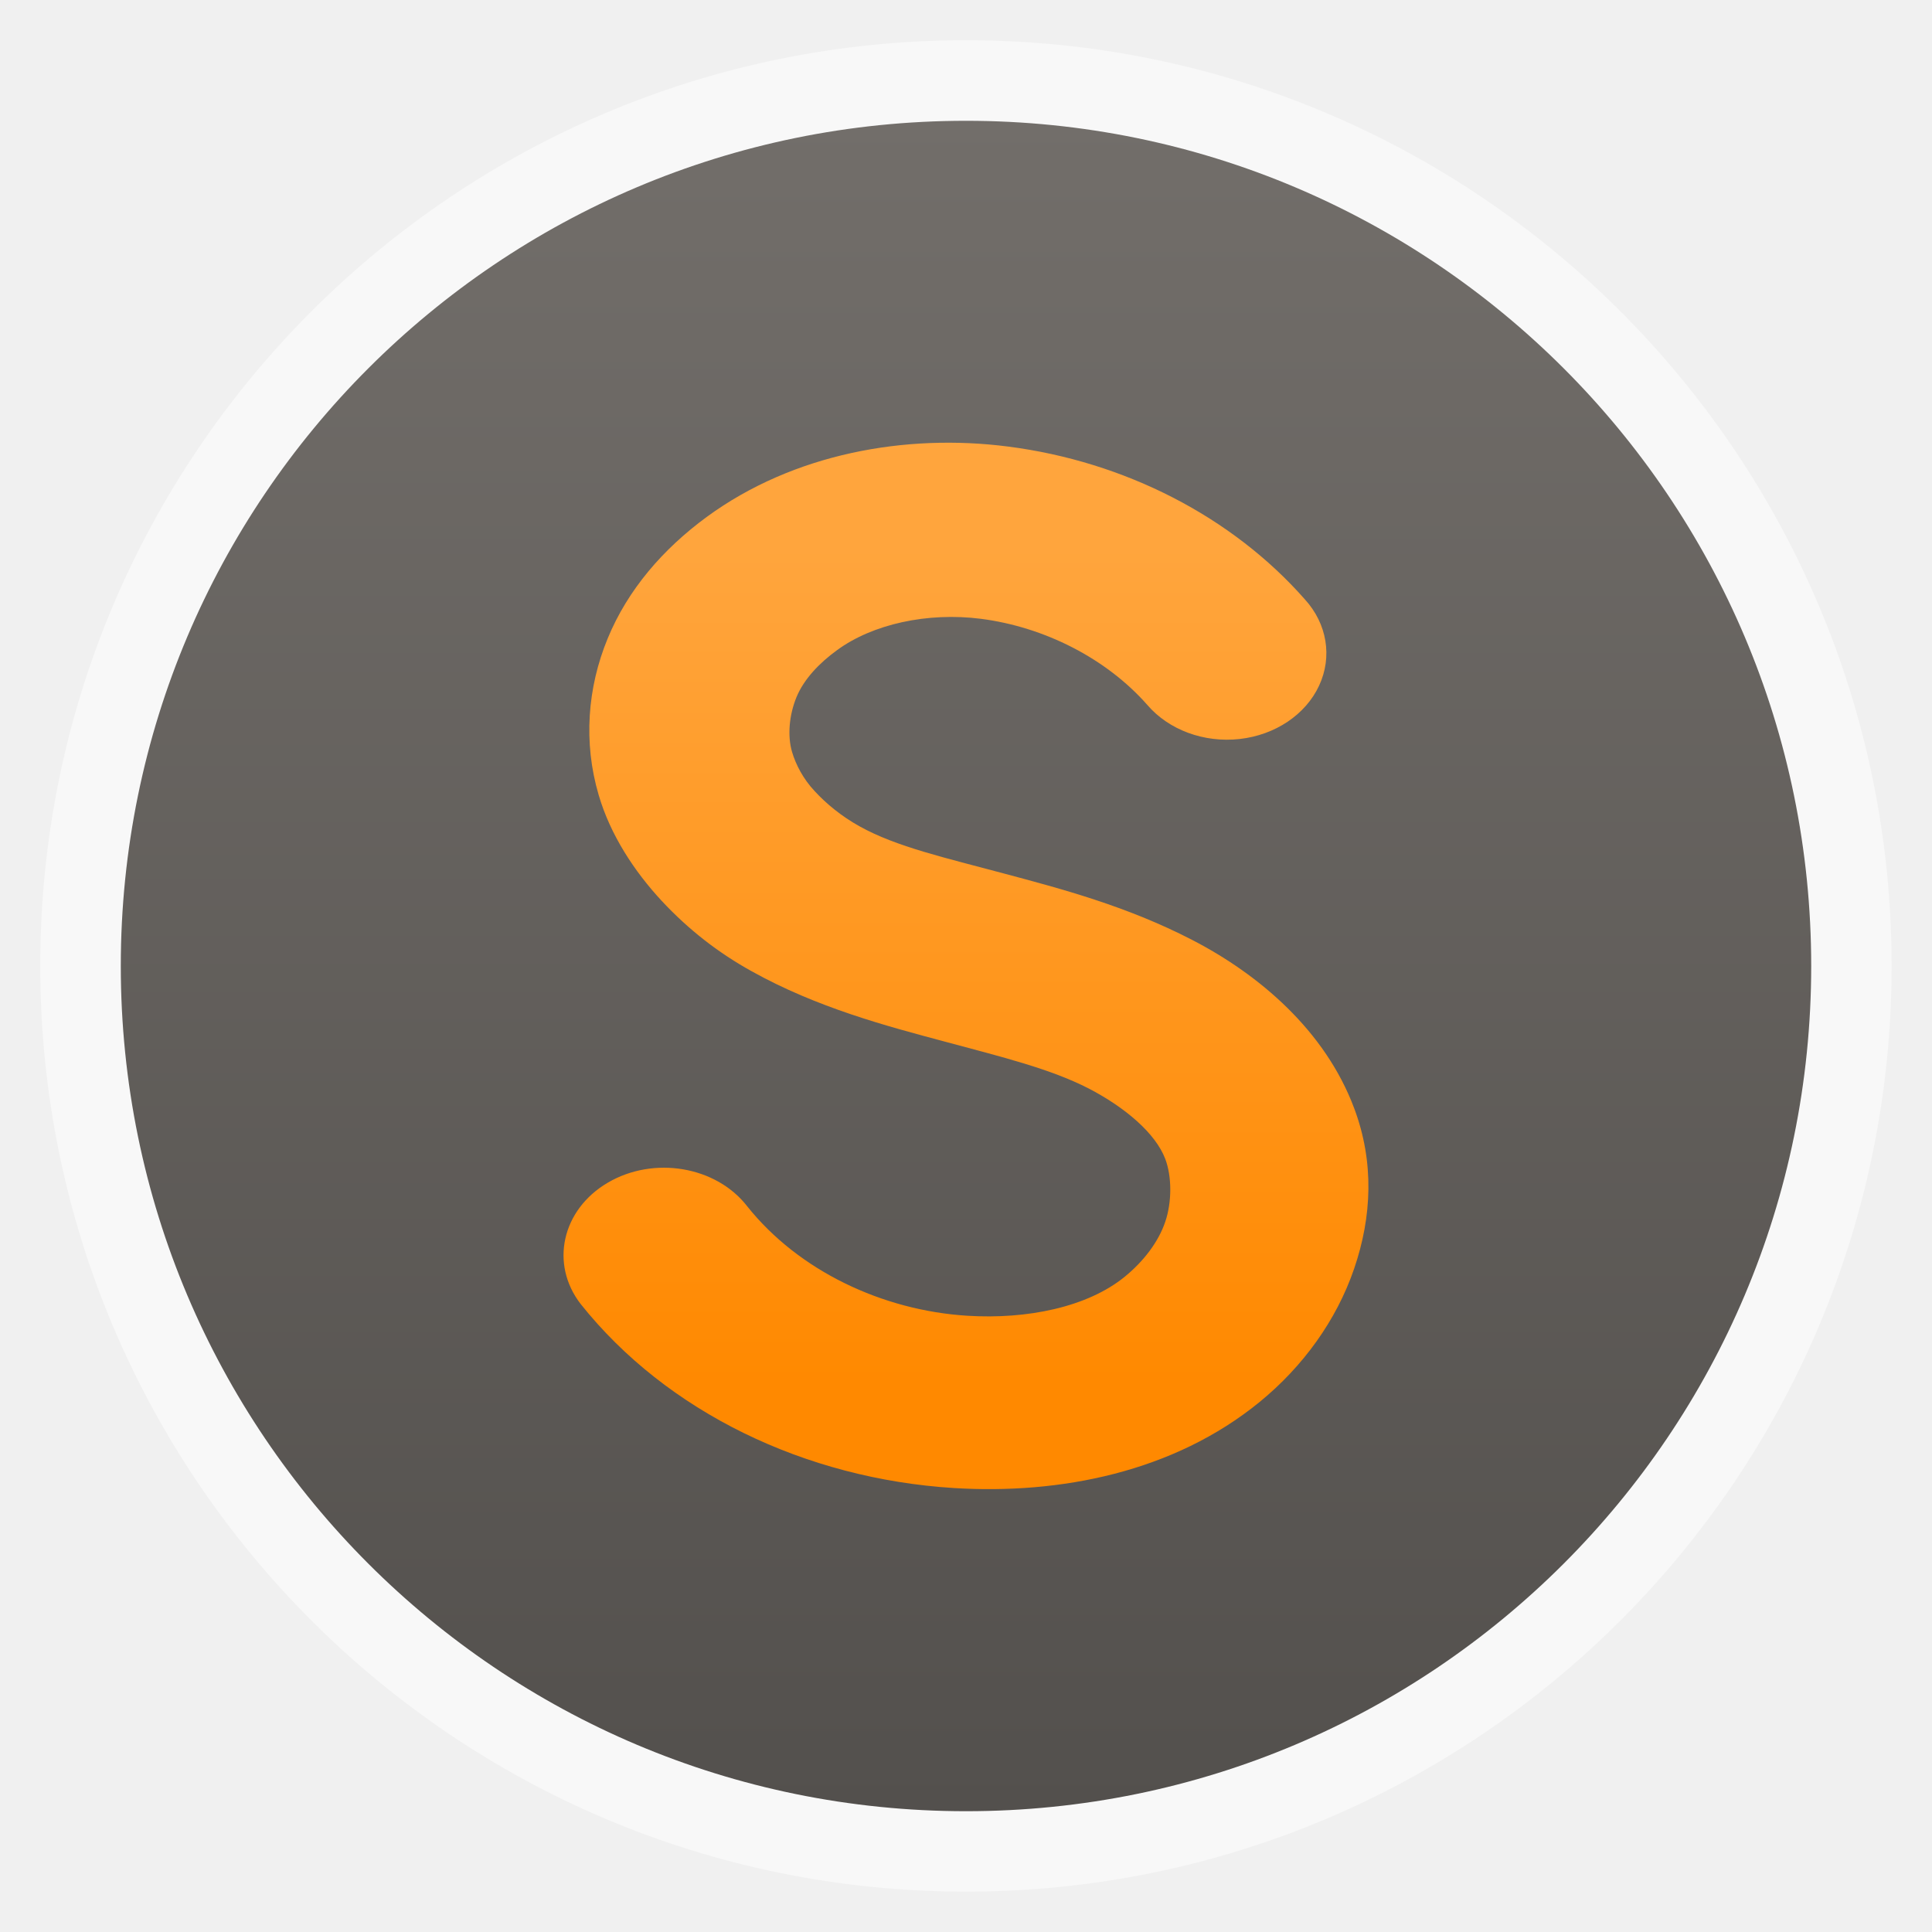
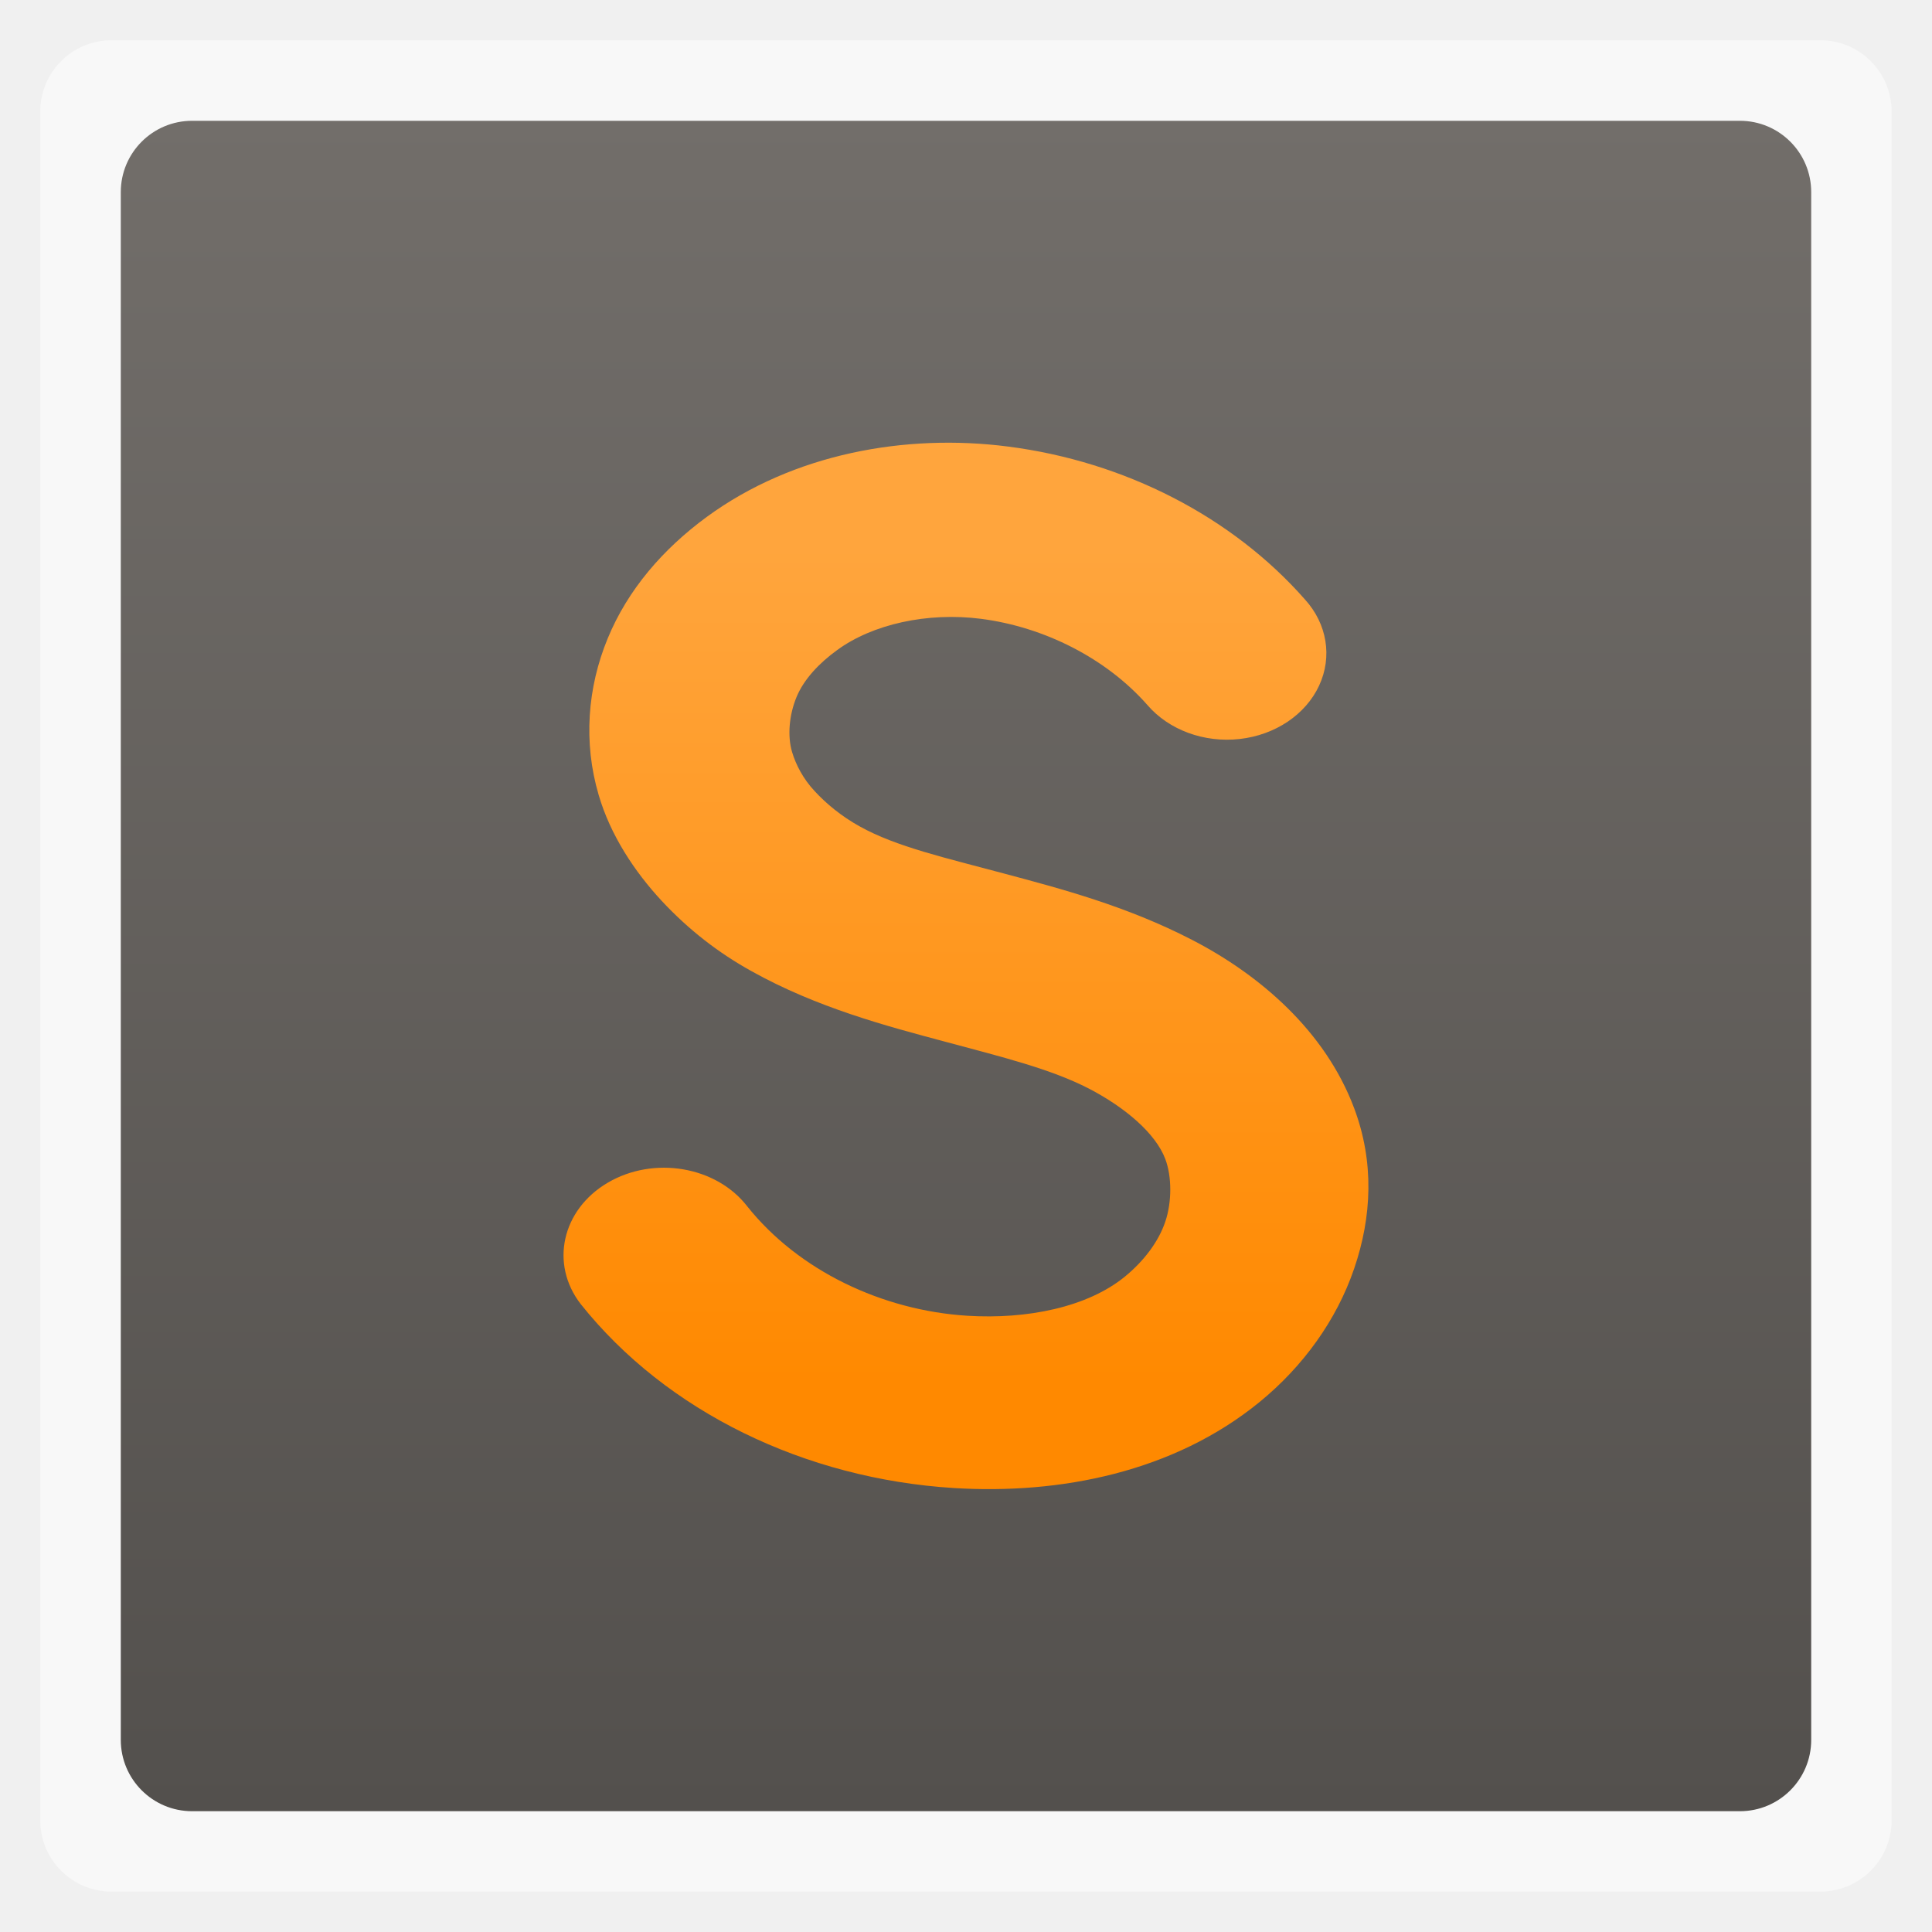
<svg xmlns="http://www.w3.org/2000/svg" xmlns:xlink="http://www.w3.org/1999/xlink" width="48" viewBox="0 0 13.547 13.547" height="48">
  <defs>
    <linearGradient id="linearGradient4460">
      <stop offset="0" style="stop-color:#53504d" />
      <stop offset="1" style="stop-color:#726e6a" />
    </linearGradient>
    <linearGradient id="linearGradient4038">
      <stop offset="0" style="stop-color:#ff8900" />
      <stop offset="1" style="stop-color:#ffa53d" />
    </linearGradient>
    <linearGradient gradientTransform="matrix(.058 0 0 .05257 -1.57492 -1.41742)" xlink:href="#linearGradient4038" id="linearGradient4950" y1="212" y2="100" gradientUnits="userSpaceOnUse" x2="0" />
    <linearGradient gradientTransform="matrix(1.10525 0 0 1.10525 -134.2787 -295.7618)" xlink:href="#linearGradient4460" id="linearGradient4431" y1="279.096" y2="268.33" gradientUnits="userSpaceOnUse" x2="0" />
  </defs>
  <g style="fill-rule:evenodd">
-     <rect width="12.982" x=".282" y=".282" rx="6.491" height="12.982" style="opacity:.5;fill:#fff" />
-     <rect width="11.853" x=".847" y=".847" rx="5.926" height="11.853" style="fill:url(#linearGradient4431)" />
+     <rect width="12.982" x=".282" y=".282" rx="0.5" height="12.982" style="opacity:.5;fill:#fff" />
+     <rect width="11.853" x=".847" y=".847" rx="0.5" height="11.853" style="fill:url(#linearGradient4431)" />
  </g>
  <path style="fill:url(#linearGradient4950);line-height:normal;color:#000" d="M 7.067,3.131 C 6.352,3.039 5.564,3.179 4.955,3.625 4.65,3.849 4.402,4.134 4.261,4.477 c -0.142,0.344 -0.172,0.729 -0.063,1.098 0.082,0.28 0.25,0.535 0.441,0.741 0.191,0.205 0.4,0.366 0.631,0.494 0.459,0.256 0.948,0.385 1.356,0.494 0.406,0.109 0.741,0.191 1.009,0.329 0.258,0.134 0.469,0.316 0.536,0.494 0.046,0.122 0.047,0.3 0,0.439 C 8.123,8.709 8.018,8.845 7.887,8.952 7.625,9.166 7.202,9.252 6.784,9.226 6.187,9.189 5.599,8.91 5.239,8.458 A 0.704,0.613 0 1 0 4.072,9.144 c 0.602,0.756 1.573,1.225 2.617,1.29 0.744,0.046 1.541,-0.111 2.144,-0.604 0.302,-0.247 0.538,-0.571 0.662,-0.934 0.125,-0.365 0.142,-0.748 0,-1.126 C 9.292,7.228 8.832,6.835 8.36,6.591 7.898,6.352 7.436,6.231 7.036,6.124 6.638,6.017 6.284,5.938 6.027,5.794 5.899,5.723 5.792,5.634 5.712,5.547 5.632,5.462 5.58,5.361 5.554,5.273 5.52,5.159 5.534,5.012 5.585,4.888 5.637,4.762 5.745,4.649 5.869,4.559 6.117,4.377 6.502,4.291 6.878,4.339 7.322,4.396 7.757,4.616 8.045,4.943 A 0.697,0.607 0 1 0 9.149,4.202 C 8.64,3.624 7.888,3.236 7.067,3.131 z" />
</svg>
